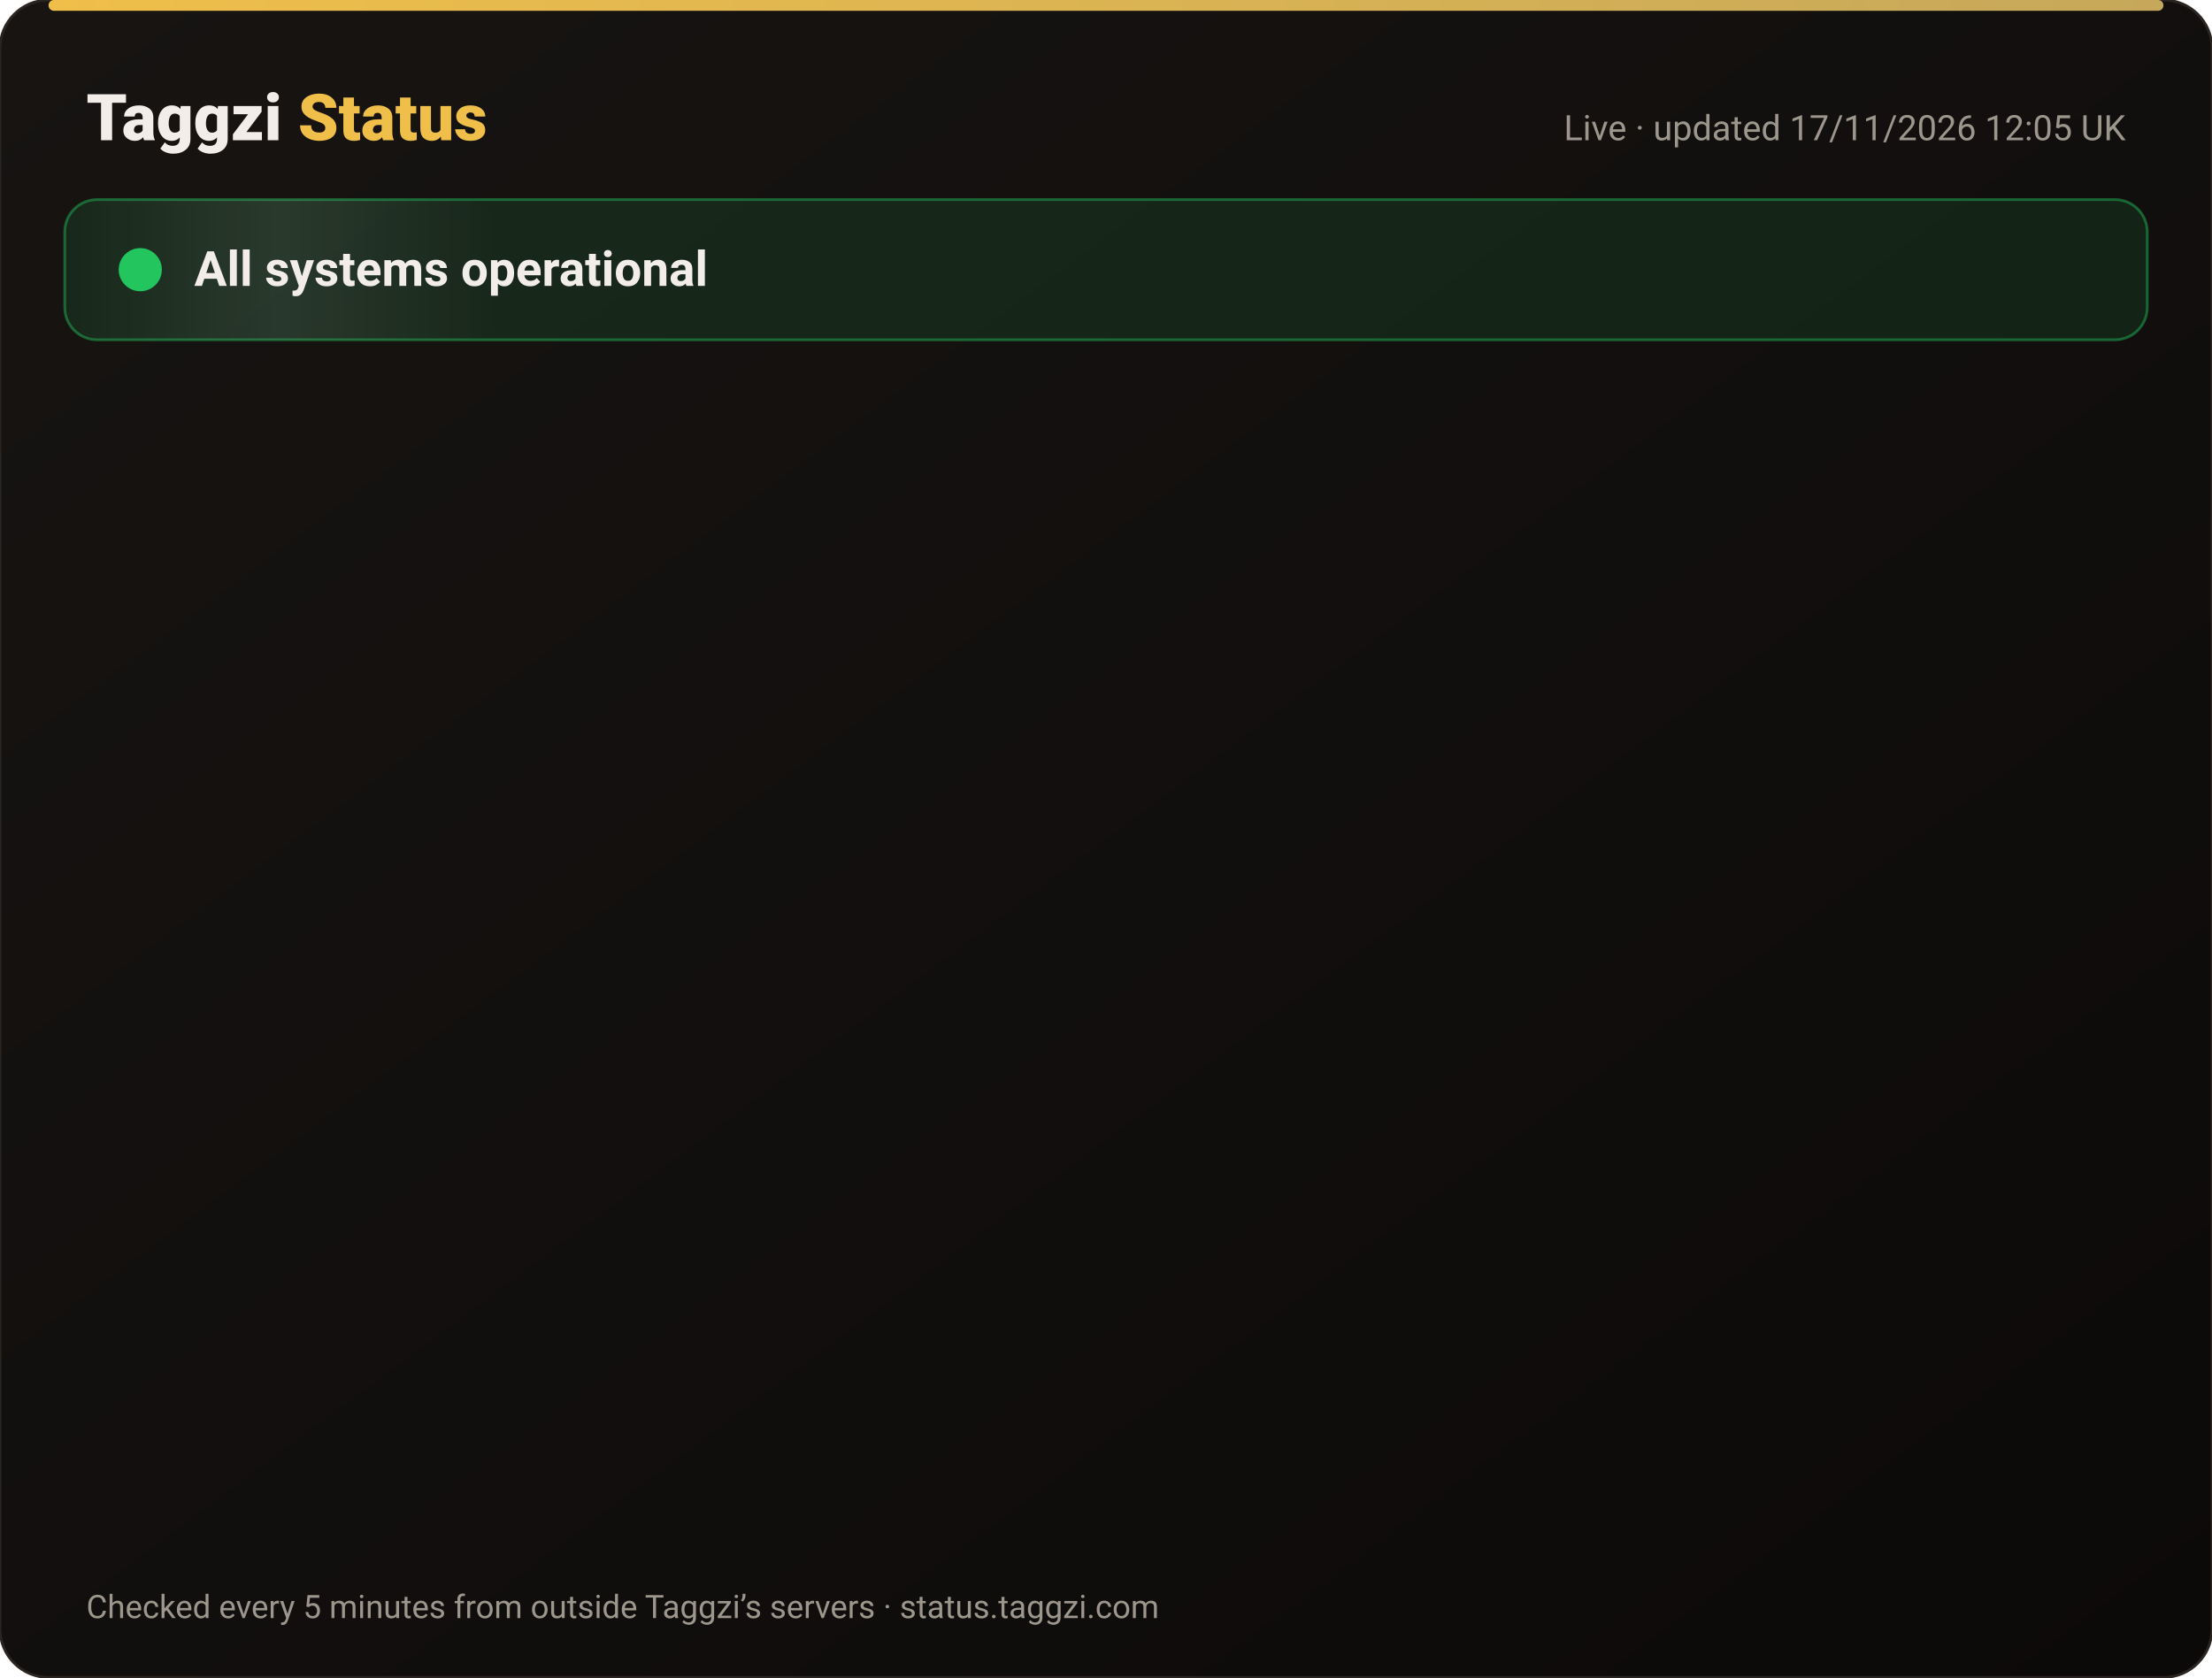
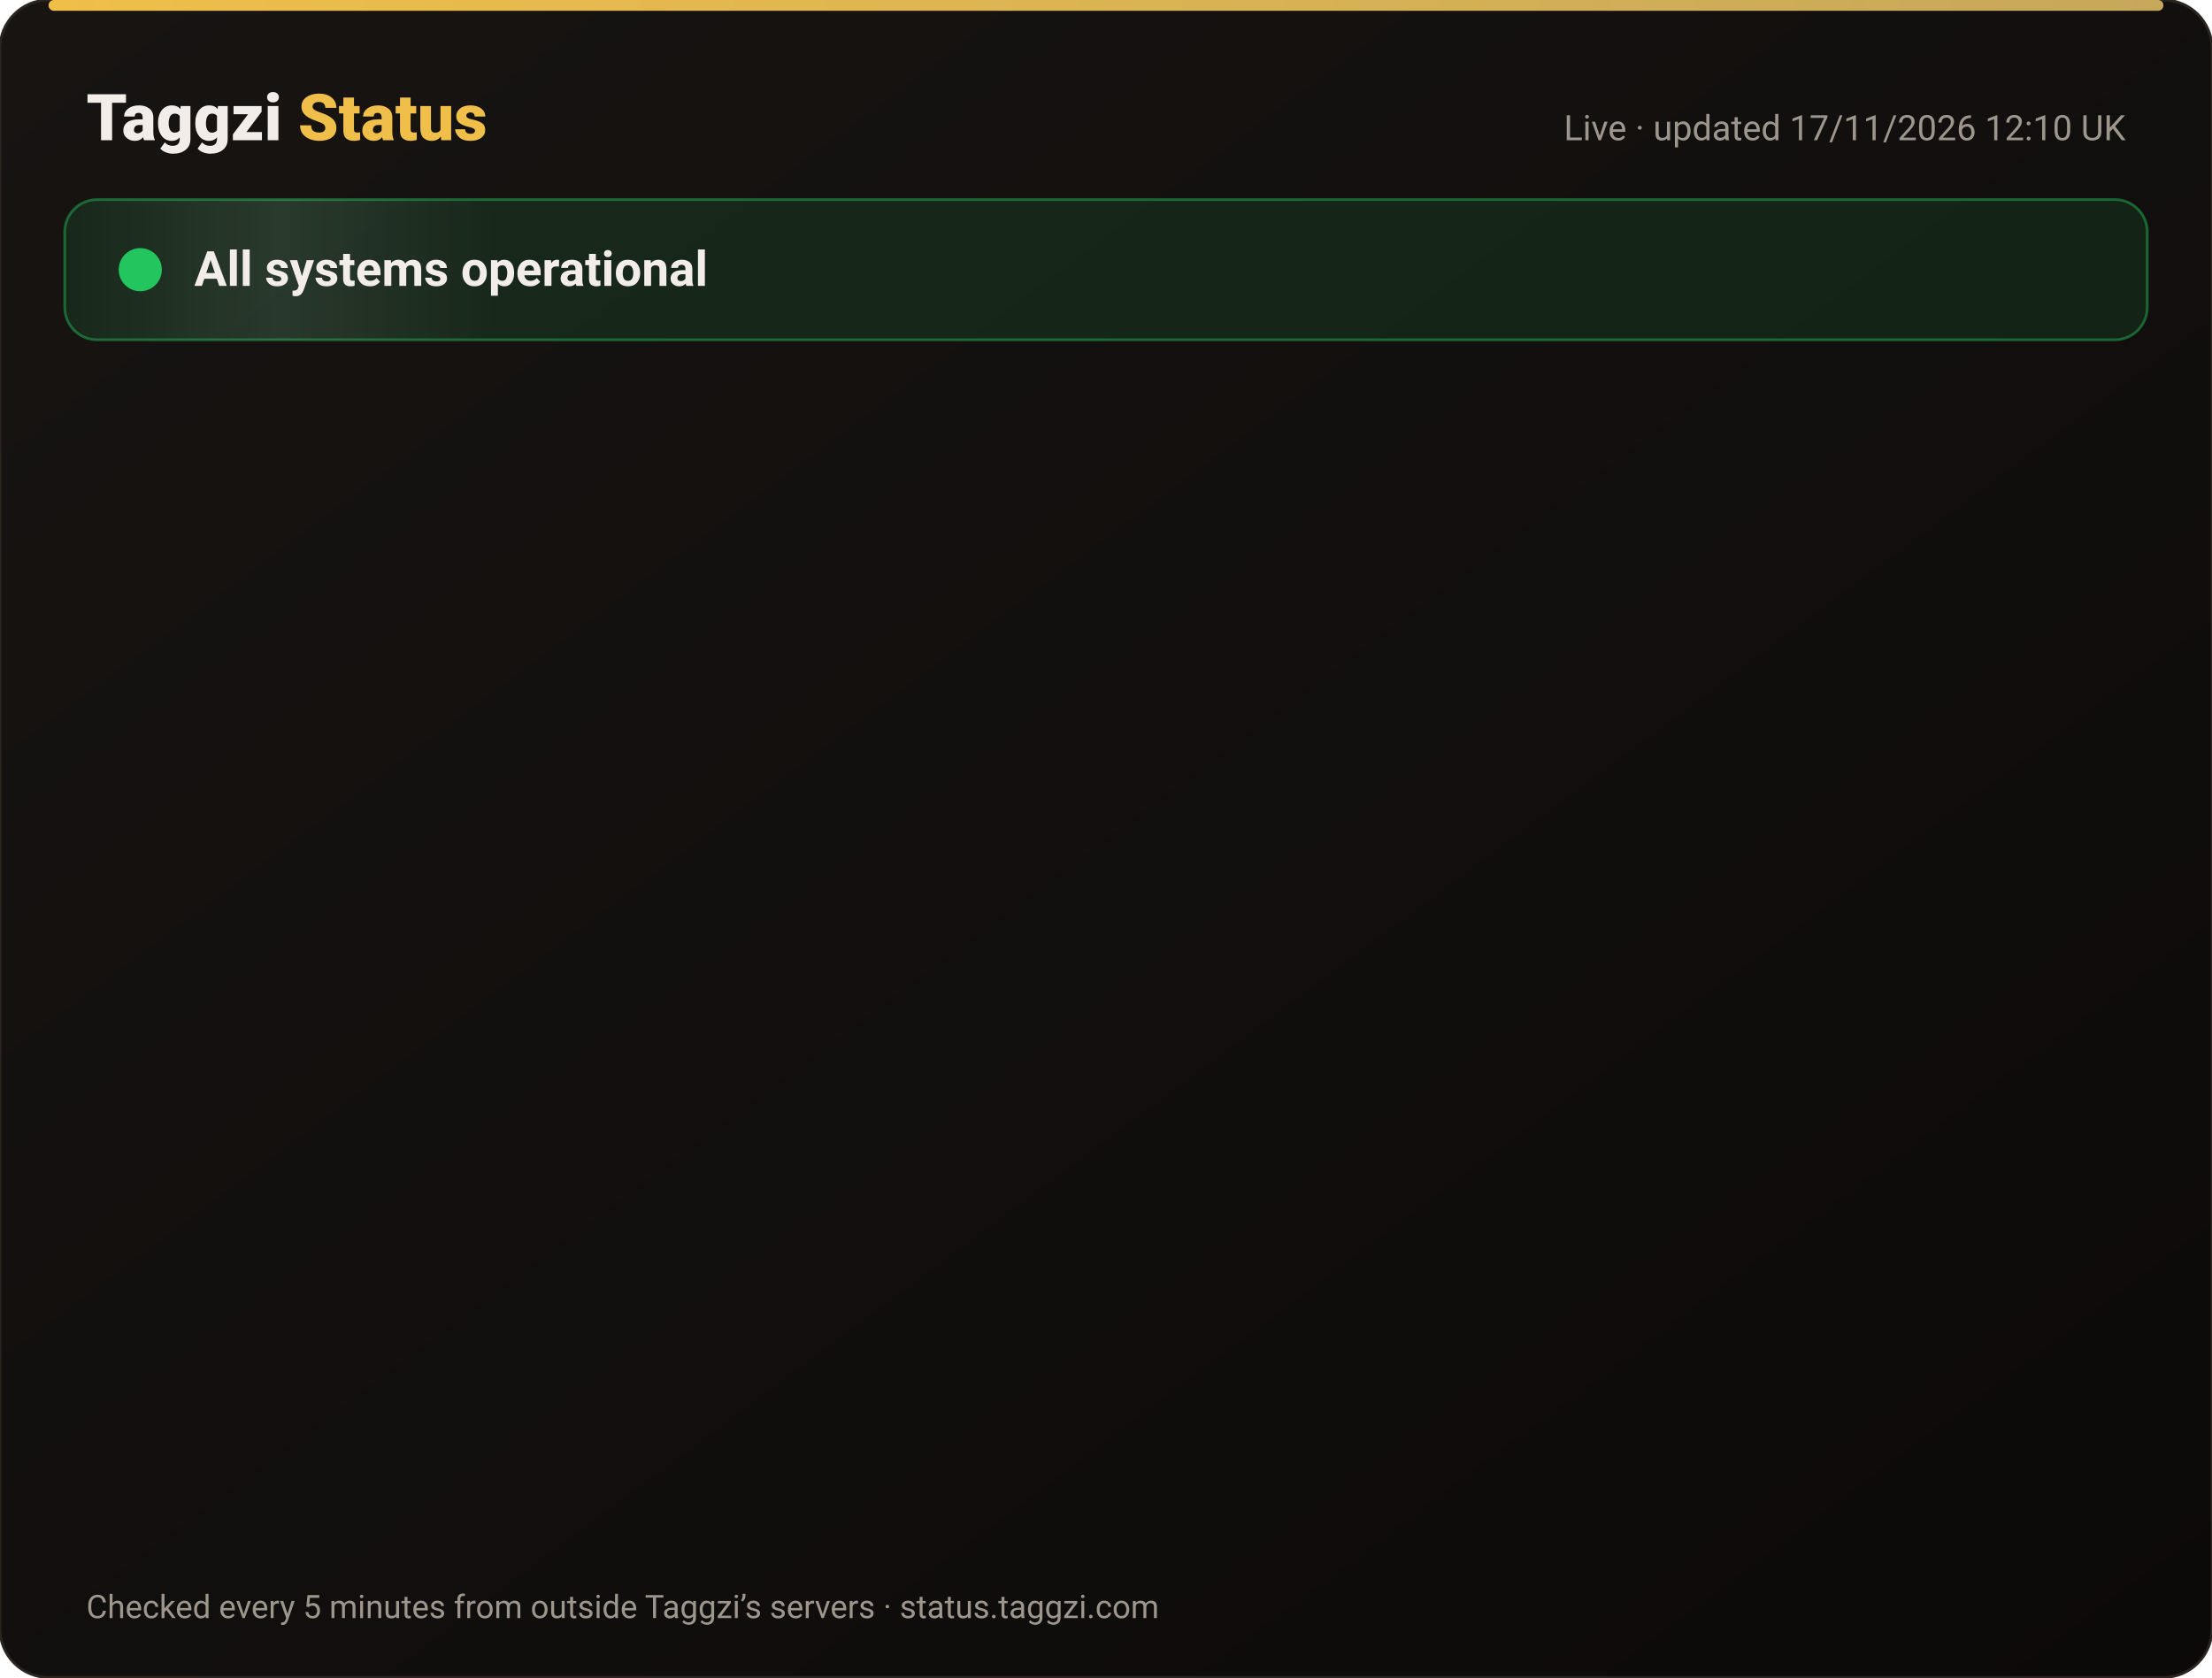
<svg xmlns="http://www.w3.org/2000/svg" width="820" height="622" viewBox="0 0 820 622" font-family="-apple-system,Segoe UI,Roboto,Helvetica,Arial,sans-serif">
  <defs>
    <linearGradient id="bg" x1="0" y1="0" x2="1" y2="1">
      <stop offset="0" stop-color="#171412" />
      <stop offset="1" stop-color="#0C0A09" />
    </linearGradient>
    <linearGradient id="gold" x1="0" x2="1">
      <stop offset="0" stop-color="#F0BF4A" />
      <stop offset="1" stop-color="#c6a85b" />
    </linearGradient>
    <linearGradient id="shine" x1="0" x2="1">
      <stop offset="0" stop-color="#fff" stop-opacity="0" />
      <stop offset=".5" stop-color="#fff" stop-opacity=".08" />
      <stop offset="1" stop-color="#fff" stop-opacity="0" />
    </linearGradient>
  </defs>
  <rect width="820" height="622" rx="18" fill="url(#bg)" stroke="#2a2521" />
  <rect x="18" y="0" width="784" height="4" rx="2" fill="url(#gold)" />
  <text x="32" y="52" font-size="24" font-weight="800" fill="#F2EDE8">Taggzi <tspan fill="#F0BF4A">Status</tspan>
  </text>
-   <text x="788" y="52" font-size="13" fill="#9C968C" text-anchor="end">Live · updated 17/11/2026 12:05 UK</text>
+   <text x="788" y="52" font-size="13" fill="#9C968C" text-anchor="end">Live · updated 17/11/2026 12:10 UK</text>
  <rect x="24" y="74" width="772" height="52" rx="12" fill="#22c55e" fill-opacity=".12" stroke="#22c55e" stroke-opacity=".45" />
  <rect x="24" y="74" width="160" height="52" rx="12" fill="url(#shine)">
    <animate attributeName="x" from="-160" to="820" dur="4s" repeatCount="indefinite" />
  </rect>
  <circle cx="52" cy="100" r="7" fill="#22c55e" />
  <circle cx="52" cy="100" r="7" fill="none" stroke="#22c55e" stroke-width="2">
    <animate attributeName="r" values="7;15;7" dur="2s" repeatCount="indefinite" />
    <animate attributeName="opacity" values=".9;0;.9" dur="2s" repeatCount="indefinite" />
  </circle>
  <text x="72" y="106" font-size="18" font-weight="700" fill="#F2EDE8">All systems operational</text>
  <g opacity="0">
    <animate attributeName="opacity" from="0" to="1" begin="0.00s" dur=".6s" fill="freeze" />
    <line x1="32" y1="188" x2="788" y2="188" stroke="#2a2521" />
    <circle cx="44" cy="166" r="6" fill="#22c55e">
      <animate attributeName="opacity" values="1;.45;1" dur="2.4s" begin="0.00s" repeatCount="indefinite" />
    </circle>
    <text x="62" y="171" font-size="15" font-weight="650" fill="#F2EDE8">Website</text>
    <text x="630" y="171" font-size="13" fill="#9C968C" text-anchor="end">99.97% uptime</text>
    <rect x="648" y="154" width="140" height="24" rx="12" fill="#22c55e" fill-opacity=".14" stroke="#22c55e" stroke-opacity=".5" />
    <text x="718" y="171" font-size="12" font-weight="700" fill="#22c55e" text-anchor="middle">Operational</text>
  </g>
  <g opacity="0">
    <animate attributeName="opacity" from="0" to="1" begin="0.15s" dur=".6s" fill="freeze" />
    <line x1="32" y1="234" x2="788" y2="234" stroke="#2a2521" />
    <circle cx="44" cy="212" r="6" fill="#22c55e">
      <animate attributeName="opacity" values="1;.45;1" dur="2.4s" begin="0.15s" repeatCount="indefinite" />
    </circle>
    <text x="62" y="217" font-size="15" font-weight="650" fill="#F2EDE8">Tag scans</text>
    <text x="630" y="217" font-size="13" fill="#9C968C" text-anchor="end">99.97% uptime</text>
    <rect x="648" y="200" width="140" height="24" rx="12" fill="#22c55e" fill-opacity=".14" stroke="#22c55e" stroke-opacity=".5" />
    <text x="718" y="217" font-size="12" font-weight="700" fill="#22c55e" text-anchor="middle">Operational</text>
  </g>
  <g opacity="0">
    <animate attributeName="opacity" from="0" to="1" begin="0.30s" dur=".6s" fill="freeze" />
    <line x1="32" y1="280" x2="788" y2="280" stroke="#2a2521" />
    <circle cx="44" cy="258" r="6" fill="#22c55e">
      <animate attributeName="opacity" values="1;.45;1" dur="2.4s" begin="0.30s" repeatCount="indefinite" />
    </circle>
    <text x="62" y="263" font-size="15" font-weight="650" fill="#F2EDE8">Manual tag lookup</text>
    <text x="630" y="263" font-size="13" fill="#9C968C" text-anchor="end">99.97% uptime</text>
    <rect x="648" y="246" width="140" height="24" rx="12" fill="#22c55e" fill-opacity=".14" stroke="#22c55e" stroke-opacity=".5" />
    <text x="718" y="263" font-size="12" font-weight="700" fill="#22c55e" text-anchor="middle">Operational</text>
  </g>
  <g opacity="0">
    <animate attributeName="opacity" from="0" to="1" begin="0.45s" dur=".6s" fill="freeze" />
    <line x1="32" y1="326" x2="788" y2="326" stroke="#2a2521" />
    <circle cx="44" cy="304" r="6" fill="#22c55e">
      <animate attributeName="opacity" values="1;.45;1" dur="2.4s" begin="0.45s" repeatCount="indefinite" />
    </circle>
    <text x="62" y="309" font-size="15" font-weight="650" fill="#F2EDE8">App &amp; login</text>
    <text x="630" y="309" font-size="13" fill="#9C968C" text-anchor="end">99.97% uptime</text>
    <rect x="648" y="292" width="140" height="24" rx="12" fill="#22c55e" fill-opacity=".14" stroke="#22c55e" stroke-opacity=".5" />
    <text x="718" y="309" font-size="12" font-weight="700" fill="#22c55e" text-anchor="middle">Operational</text>
  </g>
  <g opacity="0">
    <animate attributeName="opacity" from="0" to="1" begin="0.60s" dur=".6s" fill="freeze" />
    <line x1="32" y1="372" x2="788" y2="372" stroke="#2a2521" />
    <circle cx="44" cy="350" r="6" fill="#22c55e">
      <animate attributeName="opacity" values="1;.45;1" dur="2.4s" begin="0.60s" repeatCount="indefinite" />
    </circle>
    <text x="62" y="355" font-size="15" font-weight="650" fill="#F2EDE8">Community alerts</text>
    <text x="630" y="355" font-size="13" fill="#9C968C" text-anchor="end">99.97% uptime</text>
    <rect x="648" y="338" width="140" height="24" rx="12" fill="#22c55e" fill-opacity=".14" stroke="#22c55e" stroke-opacity=".5" />
    <text x="718" y="355" font-size="12" font-weight="700" fill="#22c55e" text-anchor="middle">Operational</text>
  </g>
  <g opacity="0">
    <animate attributeName="opacity" from="0" to="1" begin="0.75s" dur=".6s" fill="freeze" />
    <line x1="32" y1="418" x2="788" y2="418" stroke="#2a2521" />
    <circle cx="44" cy="396" r="6" fill="#22c55e">
      <animate attributeName="opacity" values="1;.45;1" dur="2.4s" begin="0.75s" repeatCount="indefinite" />
    </circle>
    <text x="62" y="401" font-size="15" font-weight="650" fill="#F2EDE8">Private calling</text>
    <text x="630" y="401" font-size="13" fill="#9C968C" text-anchor="end">99.97% uptime</text>
    <rect x="648" y="384" width="140" height="24" rx="12" fill="#22c55e" fill-opacity=".14" stroke="#22c55e" stroke-opacity=".5" />
    <text x="718" y="401" font-size="12" font-weight="700" fill="#22c55e" text-anchor="middle">Operational</text>
  </g>
  <g opacity="0">
    <animate attributeName="opacity" from="0" to="1" begin="0.90s" dur=".6s" fill="freeze" />
    <line x1="32" y1="464" x2="788" y2="464" stroke="#2a2521" />
    <circle cx="44" cy="442" r="6" fill="#22c55e">
      <animate attributeName="opacity" values="1;.45;1" dur="2.4s" begin="0.90s" repeatCount="indefinite" />
    </circle>
    <text x="62" y="447" font-size="15" font-weight="650" fill="#F2EDE8">Payments</text>
    <text x="630" y="447" font-size="13" fill="#9C968C" text-anchor="end">99.97% uptime</text>
    <rect x="648" y="430" width="140" height="24" rx="12" fill="#22c55e" fill-opacity=".14" stroke="#22c55e" stroke-opacity=".5" />
    <text x="718" y="447" font-size="12" font-weight="700" fill="#22c55e" text-anchor="middle">Operational</text>
  </g>
  <g opacity="0">
    <animate attributeName="opacity" from="0" to="1" begin="1.05s" dur=".6s" fill="freeze" />
    <line x1="32" y1="510" x2="788" y2="510" stroke="#2a2521" />
    <circle cx="44" cy="488" r="6" fill="#22c55e">
      <animate attributeName="opacity" values="1;.45;1" dur="2.4s" begin="1.05s" repeatCount="indefinite" />
    </circle>
    <text x="62" y="493" font-size="15" font-weight="650" fill="#F2EDE8">Email &amp; support</text>
    <text x="630" y="493" font-size="13" fill="#9C968C" text-anchor="end">99.97% uptime</text>
    <rect x="648" y="476" width="140" height="24" rx="12" fill="#22c55e" fill-opacity=".14" stroke="#22c55e" stroke-opacity=".5" />
    <text x="718" y="493" font-size="12" font-weight="700" fill="#22c55e" text-anchor="middle">Operational</text>
  </g>
  <g opacity="0">
    <animate attributeName="opacity" from="0" to="1" begin="1.20s" dur=".6s" fill="freeze" />
    <line x1="32" y1="556" x2="788" y2="556" stroke="#2a2521" />
    <circle cx="44" cy="534" r="6" fill="#22c55e">
      <animate attributeName="opacity" values="1;.45;1" dur="2.4s" begin="1.20s" repeatCount="indefinite" />
    </circle>
    <text x="62" y="539" font-size="15" font-weight="650" fill="#F2EDE8">Secure connection (SSL)</text>
    <text x="630" y="539" font-size="13" fill="#9C968C" text-anchor="end">100.00% uptime</text>
    <rect x="648" y="522" width="140" height="24" rx="12" fill="#22c55e" fill-opacity=".14" stroke="#22c55e" stroke-opacity=".5" />
    <text x="718" y="539" font-size="12" font-weight="700" fill="#22c55e" text-anchor="middle">Operational</text>
  </g>
  <text x="32" y="600" font-size="12" fill="#9C968C">Checked every 5 minutes from outside Taggzi’s servers · status.taggzi.com</text>
</svg>
